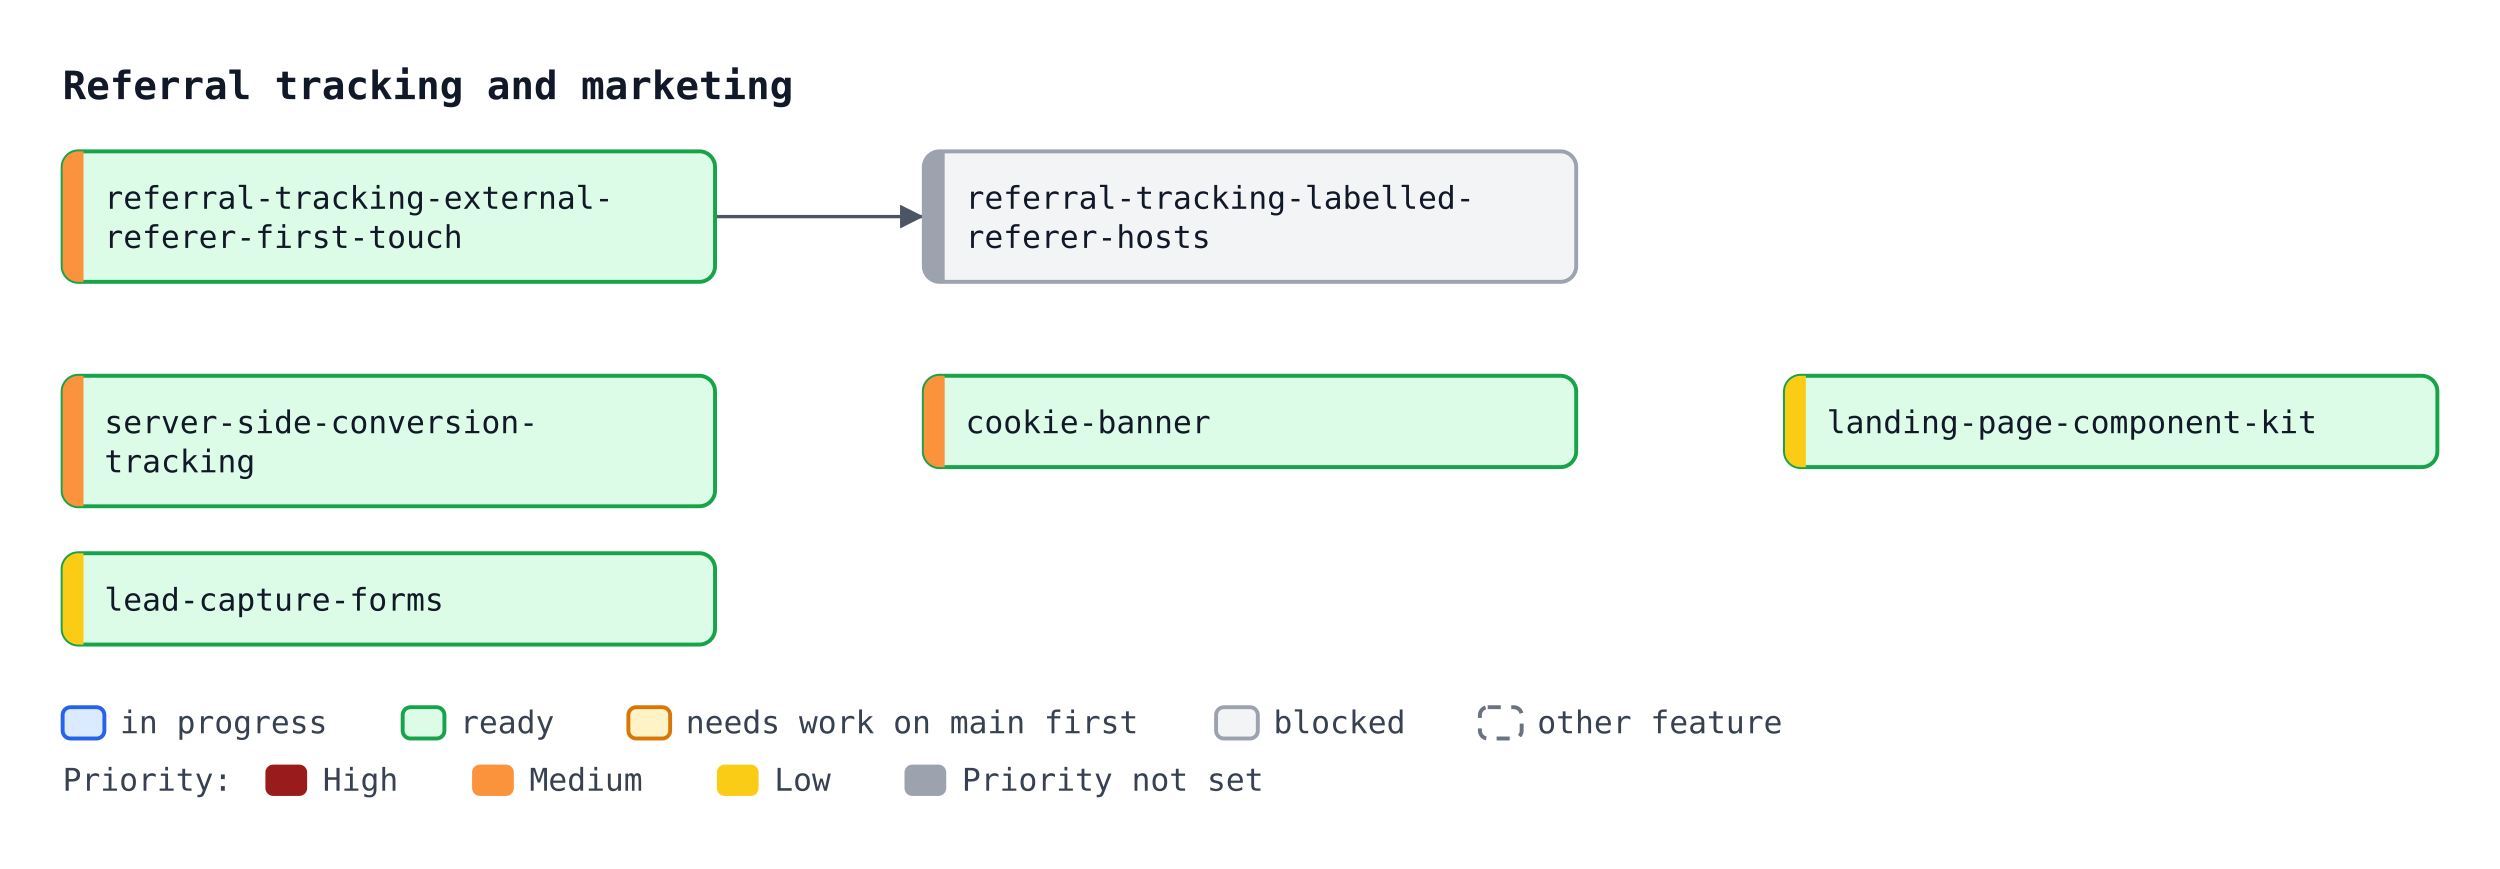
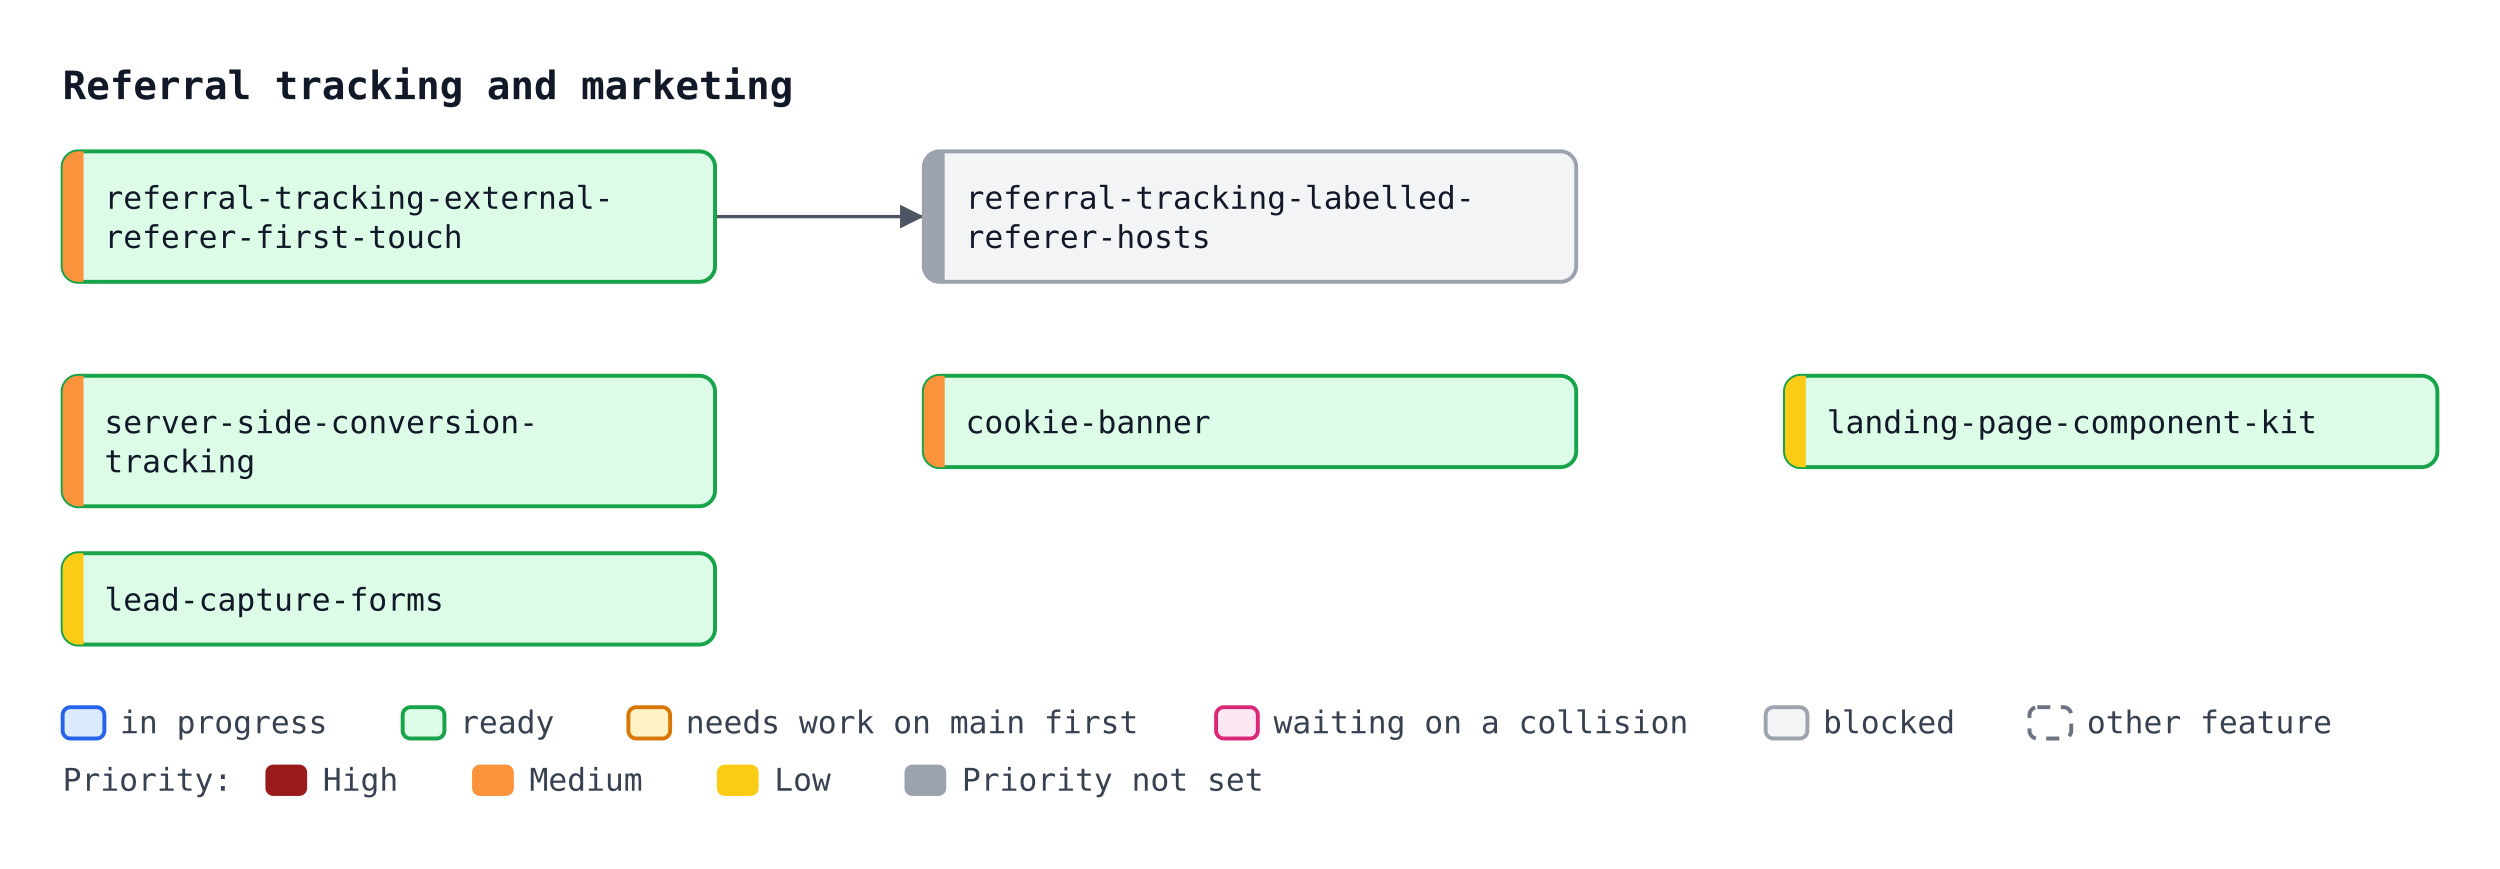
<svg xmlns="http://www.w3.org/2000/svg" width="958" height="333" viewBox="0 0 958 333" font-family="ui-monospace, SFMono-Regular, Menlo, Consolas, monospace" font-size="12">
  <defs>
    <marker id="arrow" viewBox="0 0 10 10" refX="10" refY="5" markerWidth="7" markerHeight="7" orient="auto-start-reverse">
      <path d="M0,0 L10,5 L0,10 z" fill="#4b5563" />
    </marker>
  </defs>
  <rect width="958" height="333" fill="#ffffff" />
  <text x="24" y="38" font-size="15" font-weight="bold" fill="#111827">Referral tracking and marketing</text>
  <path d="M274.0,83.0 C314.0,83.0 314.0,83.0 354.0,83.0" fill="none" stroke="#4b5563" stroke-width="1.3" marker-end="url(#arrow)" />
  <rect x="24.0" y="58.0" width="250" height="50" rx="6" fill="#dcfce7" stroke="#16a34a" stroke-width="1.5" />
  <path d="M32.0,58.0 H30.0 A6,6 0 0 0 24.0,64.0 V102.0 A6,6 0 0 0 30.0,108.0 H32.0 Z" fill="#fb923c" />
  <text x="40.0" y="80.0" fill="#111827">referral-tracking-external-</text>
  <text x="40.0" y="95.0" fill="#111827">referer-first-touch</text>
  <rect x="354.0" y="58.0" width="250" height="50" rx="6" fill="#f3f4f6" stroke="#9ca3af" stroke-width="1.5" />
  <path d="M362.0,58.0 H360.0 A6,6 0 0 0 354.0,64.0 V102.0 A6,6 0 0 0 360.0,108.0 H362.0 Z" fill="#9ca3af" />
  <text x="370.0" y="80.0" fill="#111827">referral-tracking-labelled-</text>
  <text x="370.0" y="95.0" fill="#111827">referer-hosts</text>
  <rect x="24.0" y="144.0" width="250" height="50" rx="6" fill="#dcfce7" stroke="#16a34a" stroke-width="1.5" />
  <path d="M32.0,144.0 H30.0 A6,6 0 0 0 24.0,150.0 V188.0 A6,6 0 0 0 30.0,194.0 H32.0 Z" fill="#fb923c" />
  <text x="40.0" y="166.0" fill="#111827">server-side-conversion-</text>
  <text x="40.0" y="181.0" fill="#111827">tracking</text>
  <rect x="354.0" y="144.0" width="250" height="35" rx="6" fill="#dcfce7" stroke="#16a34a" stroke-width="1.5" />
  <path d="M362.0,144.0 H360.0 A6,6 0 0 0 354.0,150.0 V173.0 A6,6 0 0 0 360.0,179.0 H362.0 Z" fill="#fb923c" />
  <text x="370.0" y="166.0" fill="#111827">cookie-banner</text>
  <rect x="684.0" y="144.0" width="250" height="35" rx="6" fill="#dcfce7" stroke="#16a34a" stroke-width="1.5" />
  <path d="M692.0,144.0 H690.0 A6,6 0 0 0 684.0,150.0 V173.0 A6,6 0 0 0 690.0,179.0 H692.0 Z" fill="#facc15" />
  <text x="700.0" y="166.0" fill="#111827">landing-page-component-kit</text>
  <rect x="24.0" y="212.0" width="250" height="35" rx="6" fill="#dcfce7" stroke="#16a34a" stroke-width="1.5" />
  <path d="M32.0,212.0 H30.0 A6,6 0 0 0 24.0,218.0 V241.0 A6,6 0 0 0 30.0,247.0 H32.0 Z" fill="#facc15" />
  <text x="40.0" y="234.0" fill="#111827">lead-capture-forms</text>
  <rect x="24.0" y="271" width="16" height="12" rx="3" fill="#dbeafe" stroke="#2563eb" stroke-width="1.5" />
  <text x="46.0" y="281" fill="#374151">in progress</text>
  <rect x="154.3" y="271" width="16" height="12" rx="3" fill="#dcfce7" stroke="#16a34a" stroke-width="1.5" />
  <text x="176.3" y="281" fill="#374151">ready</text>
  <rect x="240.8" y="271" width="16" height="12" rx="3" fill="#fef3c7" stroke="#d97706" stroke-width="1.5" />
  <text x="262.8" y="281" fill="#374151">needs work on main first</text>
-   <rect x="466.0" y="271" width="16" height="12" rx="3" fill="#f3f4f6" stroke="#9ca3af" stroke-width="1.5" />
-   <text x="488.0" y="281" fill="#374151">blocked</text>
-   <rect x="567.1" y="271" width="16" height="12" rx="3" fill="#ffffff" stroke="#6b7280" stroke-width="1.5" stroke-dasharray="5 4" />
-   <text x="589.1" y="281" fill="#374151">other feature</text>
+   <rect x="466.0" y="271" width="16" height="12" rx="3" fill="#fce7f3" stroke="#db2777" stroke-width="1.5" />
+   <text x="488.0" y="281" fill="#374151">waiting on a collision</text>
+   <rect x="676.6" y="271" width="16" height="12" rx="3" fill="#f3f4f6" stroke="#9ca3af" stroke-width="1.5" />
+   <text x="698.6" y="281" fill="#374151">blocked</text>
+   <rect x="777.7" y="271" width="16" height="12" rx="3" fill="#ffffff" stroke="#6b7280" stroke-width="1.5" stroke-dasharray="5 4" />
+   <text x="799.7" y="281" fill="#374151">other feature</text>
  <text x="24" y="303" fill="#374151">Priority:</text>
  <rect x="101.7" y="293" width="16" height="12" rx="3" fill="#991b1b" />
  <text x="123.7" y="303" fill="#374151">High</text>
  <rect x="180.9" y="293" width="16" height="12" rx="3" fill="#fb923c" />
  <text x="202.9" y="303" fill="#374151">Medium</text>
  <rect x="274.7" y="293" width="16" height="12" rx="3" fill="#facc15" />
  <text x="296.7" y="303" fill="#374151">Low</text>
  <rect x="346.6" y="293" width="16" height="12" rx="3" fill="#9ca3af" />
  <text x="368.6" y="303" fill="#374151">Priority not set</text>
</svg>
